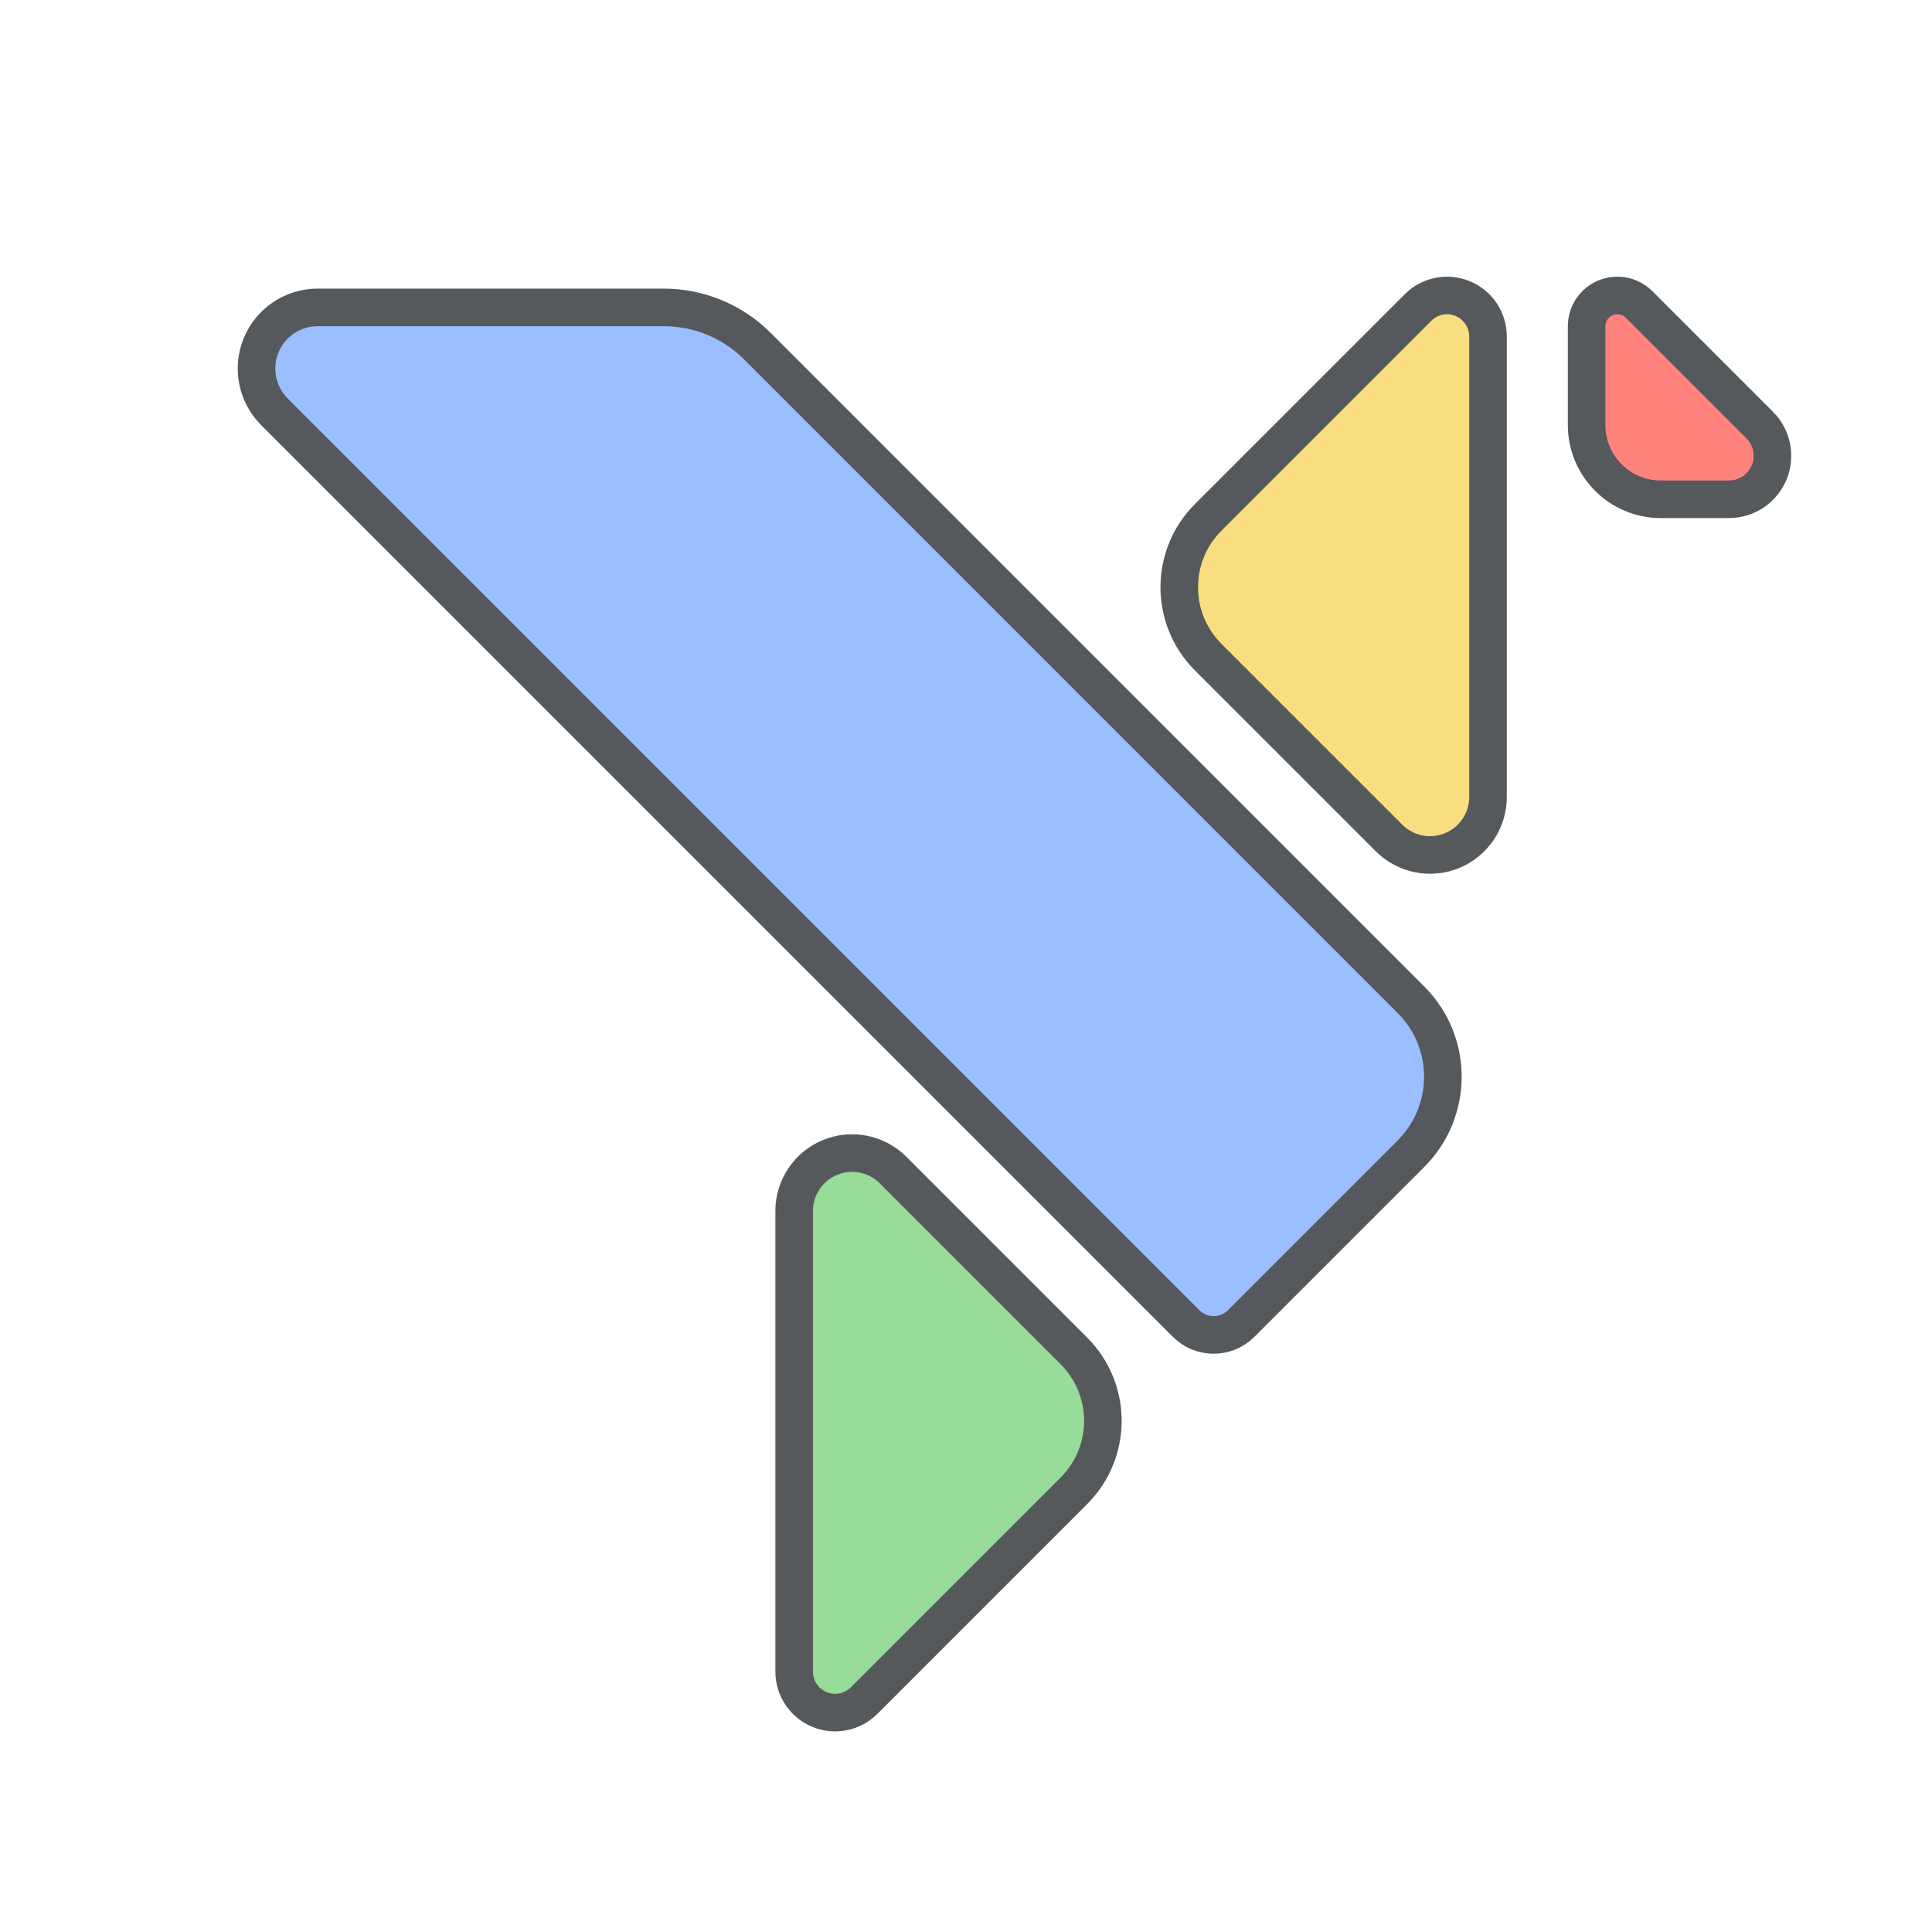
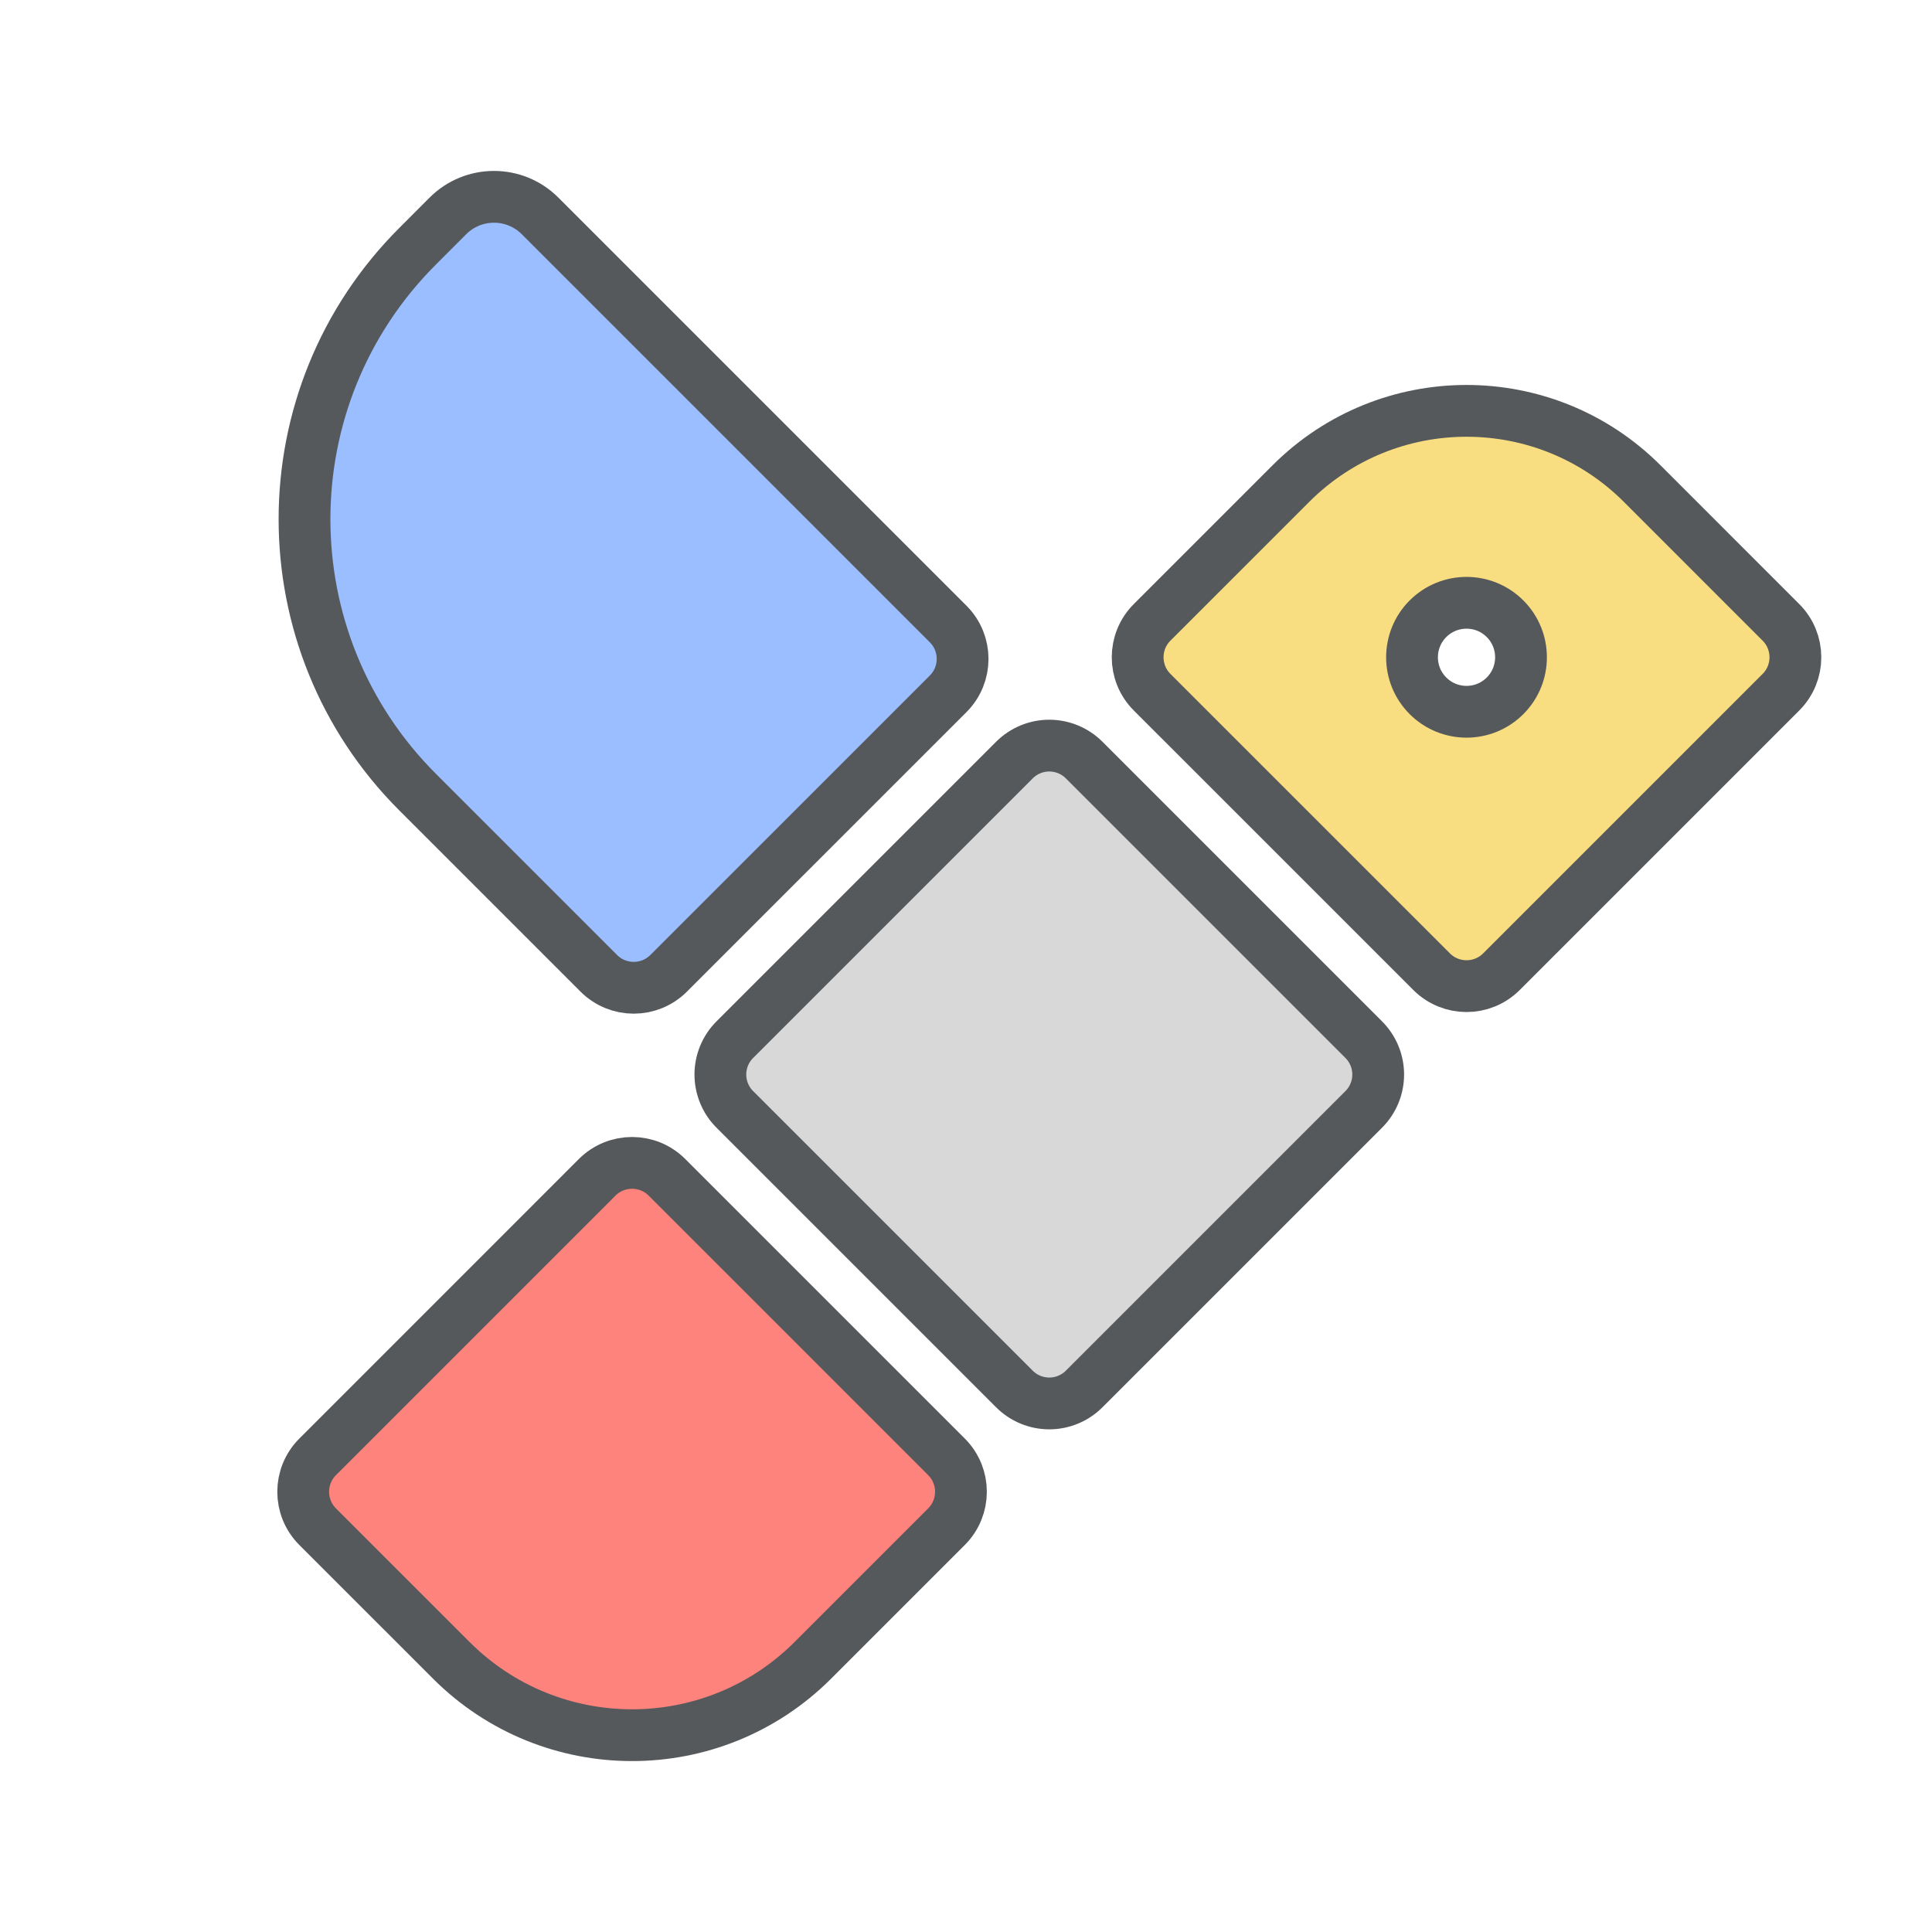
- <svg xmlns="http://www.w3.org/2000/svg" xml:space="preserve" viewBox="0 0 192 192">
-   <defs>
-     <style>.a{fill:none;stroke:#b1b5bd;stroke-linecap:round;stroke-linejoin:round;isolation:isolate;opacity:.63}</style>
-   </defs>
-   <g stroke="#56595b" stroke-linejoin="round" stroke-width="2.425">
-     <path fill="#9abeff" stroke-width="3.735" d="m27.268 40.92 90.618 90.617a3.854 3.854 0 0 0 5.45 0l16.888-16.888a10.813 10.813 0 0 0 0-15.29L75.272 34.403a13.16 13.16 0 0 0-9.307-3.854H31.566a6.076 6.076 0 0 0-4.295 10.371z" />
-     <path fill="#98dc9a" stroke-width="3.735" d="M78.923 120.35v45.775a4.072 4.072 0 0 0 6.95 2.879l20.85-20.852a9.83 9.83 0 0 0 0-13.9l-17.971-17.974a5.759 5.759 0 0 0-9.83 4.073z" />
-     <path fill="#f9de81" stroke-width="3.735" d="M147.876 79.21V33.437a4.072 4.072 0 0 0-6.95-2.88l-20.853 20.852a9.83 9.83 0 0 0 0 13.901l17.974 17.972a5.759 5.759 0 0 0 9.829-4.07z" />
-     <path fill="#ff837d" stroke-width="3.735" d="M174.879 42.246 162.89 30.257a3.053 3.053 0 0 0-5.212 2.158v9.83a7.374 7.374 0 0 0 7.372 7.373h6.776a4.319 4.319 0 0 0 3.053-7.374z" />
+ <svg xmlns="http://www.w3.org/2000/svg" version="1.1" viewBox="0 0 192 192">
+   <g transform="matrix(1.6835 0 0 1.6835 17.396 11.707)">
+     <path d="m29.04 62.547 16.498 16.497a2.916 2.916 0 0 1 0 4.125l-7.887 7.887a15.094 15.094 0 0 1-21.345 0l-7.887-7.887a2.916 2.916 0 0 1 0-4.124l16.497-16.498a2.916 2.916 0 0 1 4.125 0z" style="fill-rule:evenodd;fill:#ff837d;stroke-linecap:round;stroke-linejoin:round;stroke-width:3.057;stroke:#56595b" />
+     <path d="m53.669 37.917 16.498 16.498a2.91 2.91 0 0 1 0 4.123l-16.498 16.498a2.91 2.91 0 0 1-4.124 0l-16.498-16.498a2.91 2.91 0 0 1 0-4.123l16.498-16.498a2.91 2.91 0 0 1 4.124 0z" style="fill-rule:evenodd;fill:#d8d8d8;stroke-linecap:round;stroke-linejoin:round;stroke-width:3.057;stroke:#56595b" />
+     <path d="m57.678 29.784a2.916 2.916 0 0 0 0 4.124l16.498 16.497a2.916 2.916 0 0 0 4.124 0l16.497-16.497a2.916 2.916 0 0 0 0-4.124l-8.188-8.189a14.667 14.667 0 0 0-20.742 0zm16.284-0.213a3.219 3.219 0 0 1 4.55 0 3.219 3.219 0 0 1 0 4.55 3.219 3.219 0 0 1-4.55 0 3.219 3.219 0 0 1 0-4.551z" style="fill-rule:evenodd;fill:#f9de81;stroke-linecap:round;stroke-linejoin:round;stroke-width:3.057;stroke:#56595b" />
+     <path d="m21.548 5.792 24.088 24.088a2.916 2.916 0 0 1 0 4.124l-16.498 16.497a2.916 2.916 0 0 1-4.124 0l-10.7-10.7a22.78 22.78 0 0 1 0-32.215l1.792-1.794a3.848 3.848 0 0 1 5.442 0z" style="fill-rule:evenodd;fill:#9abeff;stroke-linecap:round;stroke-linejoin:round;stroke-width:3.057;stroke:#56595b" />
  </g>
</svg>
